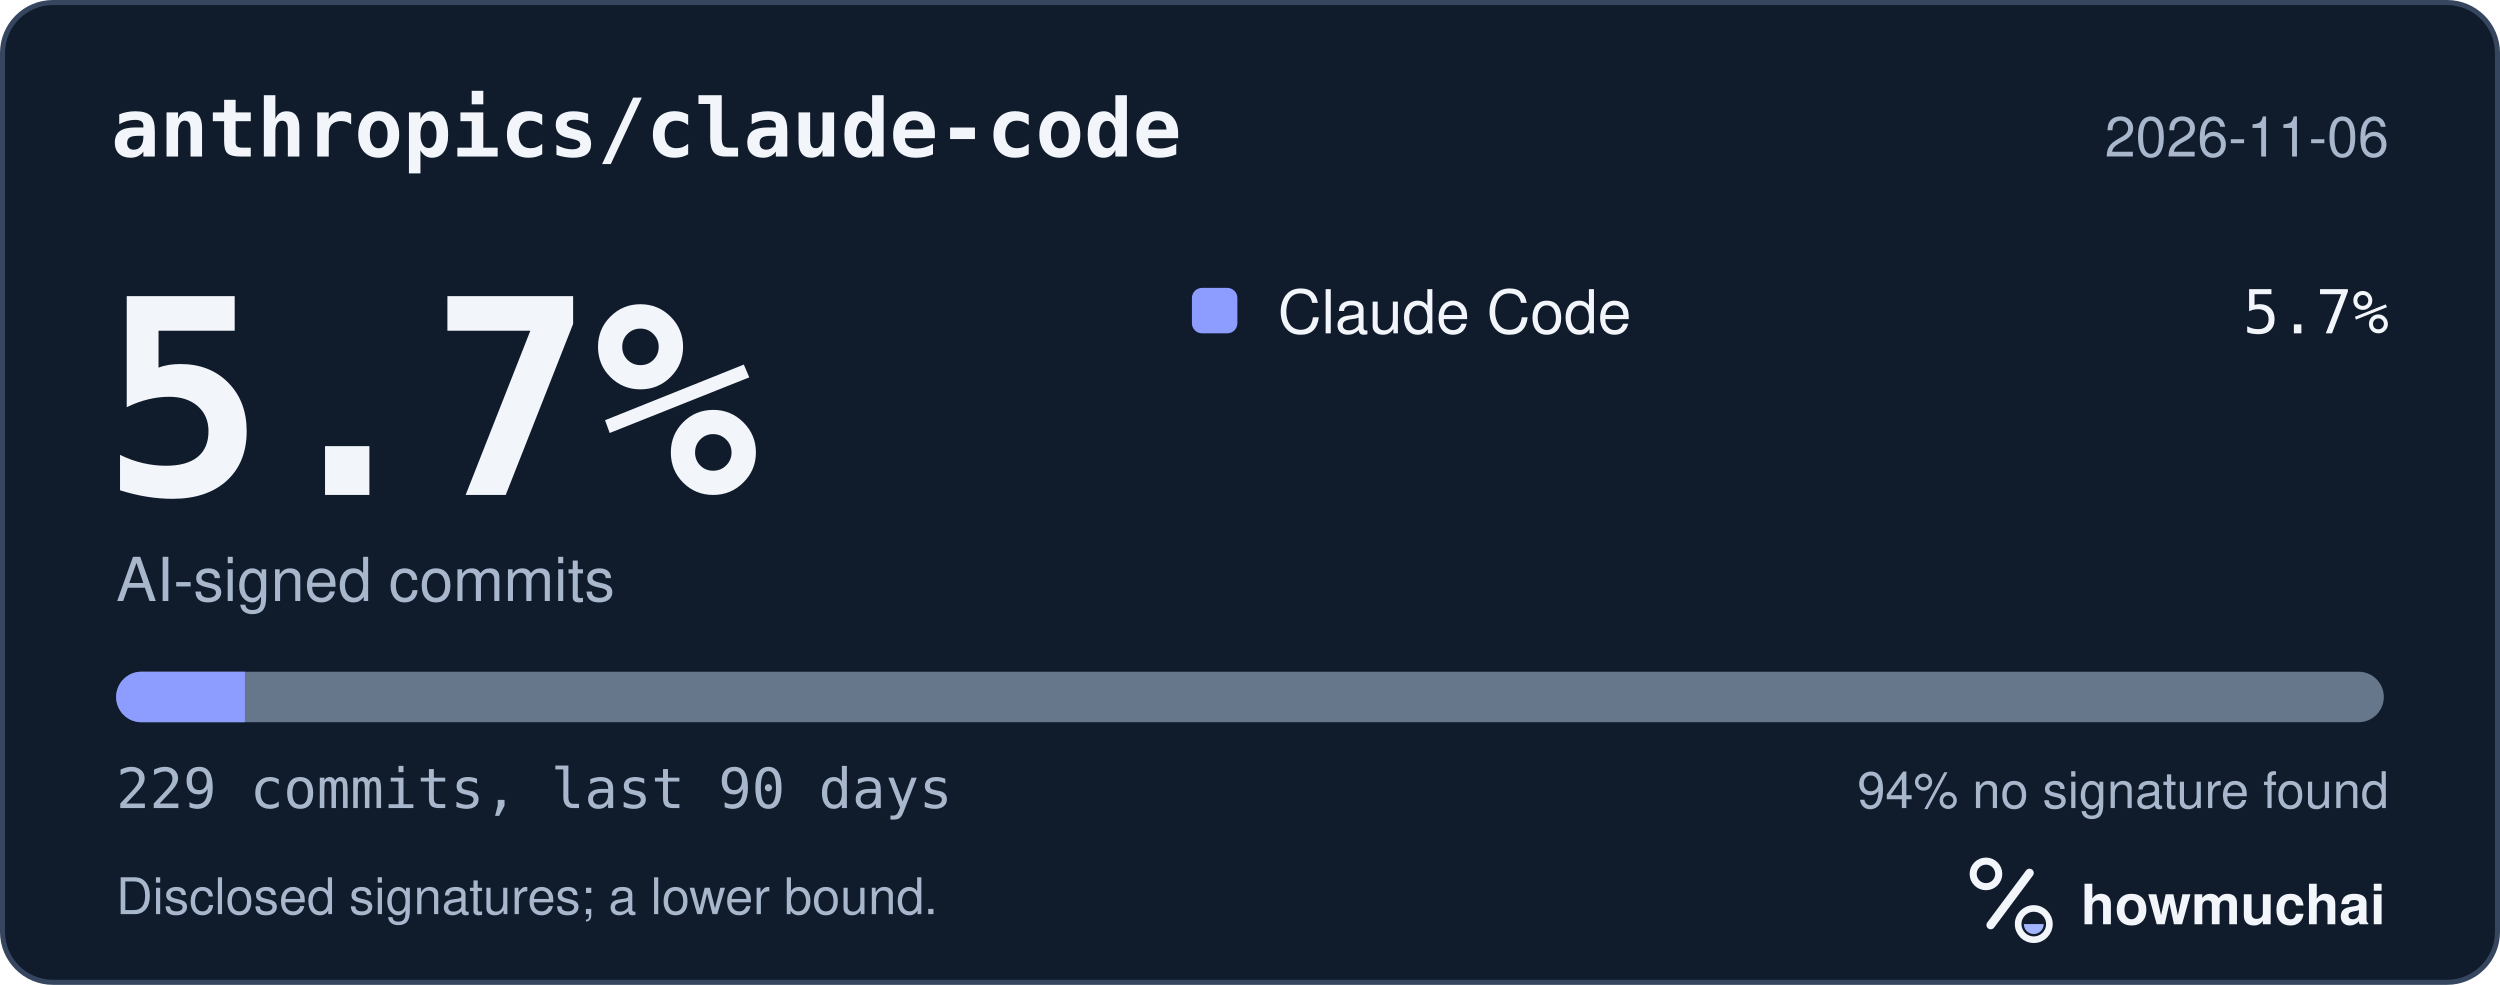
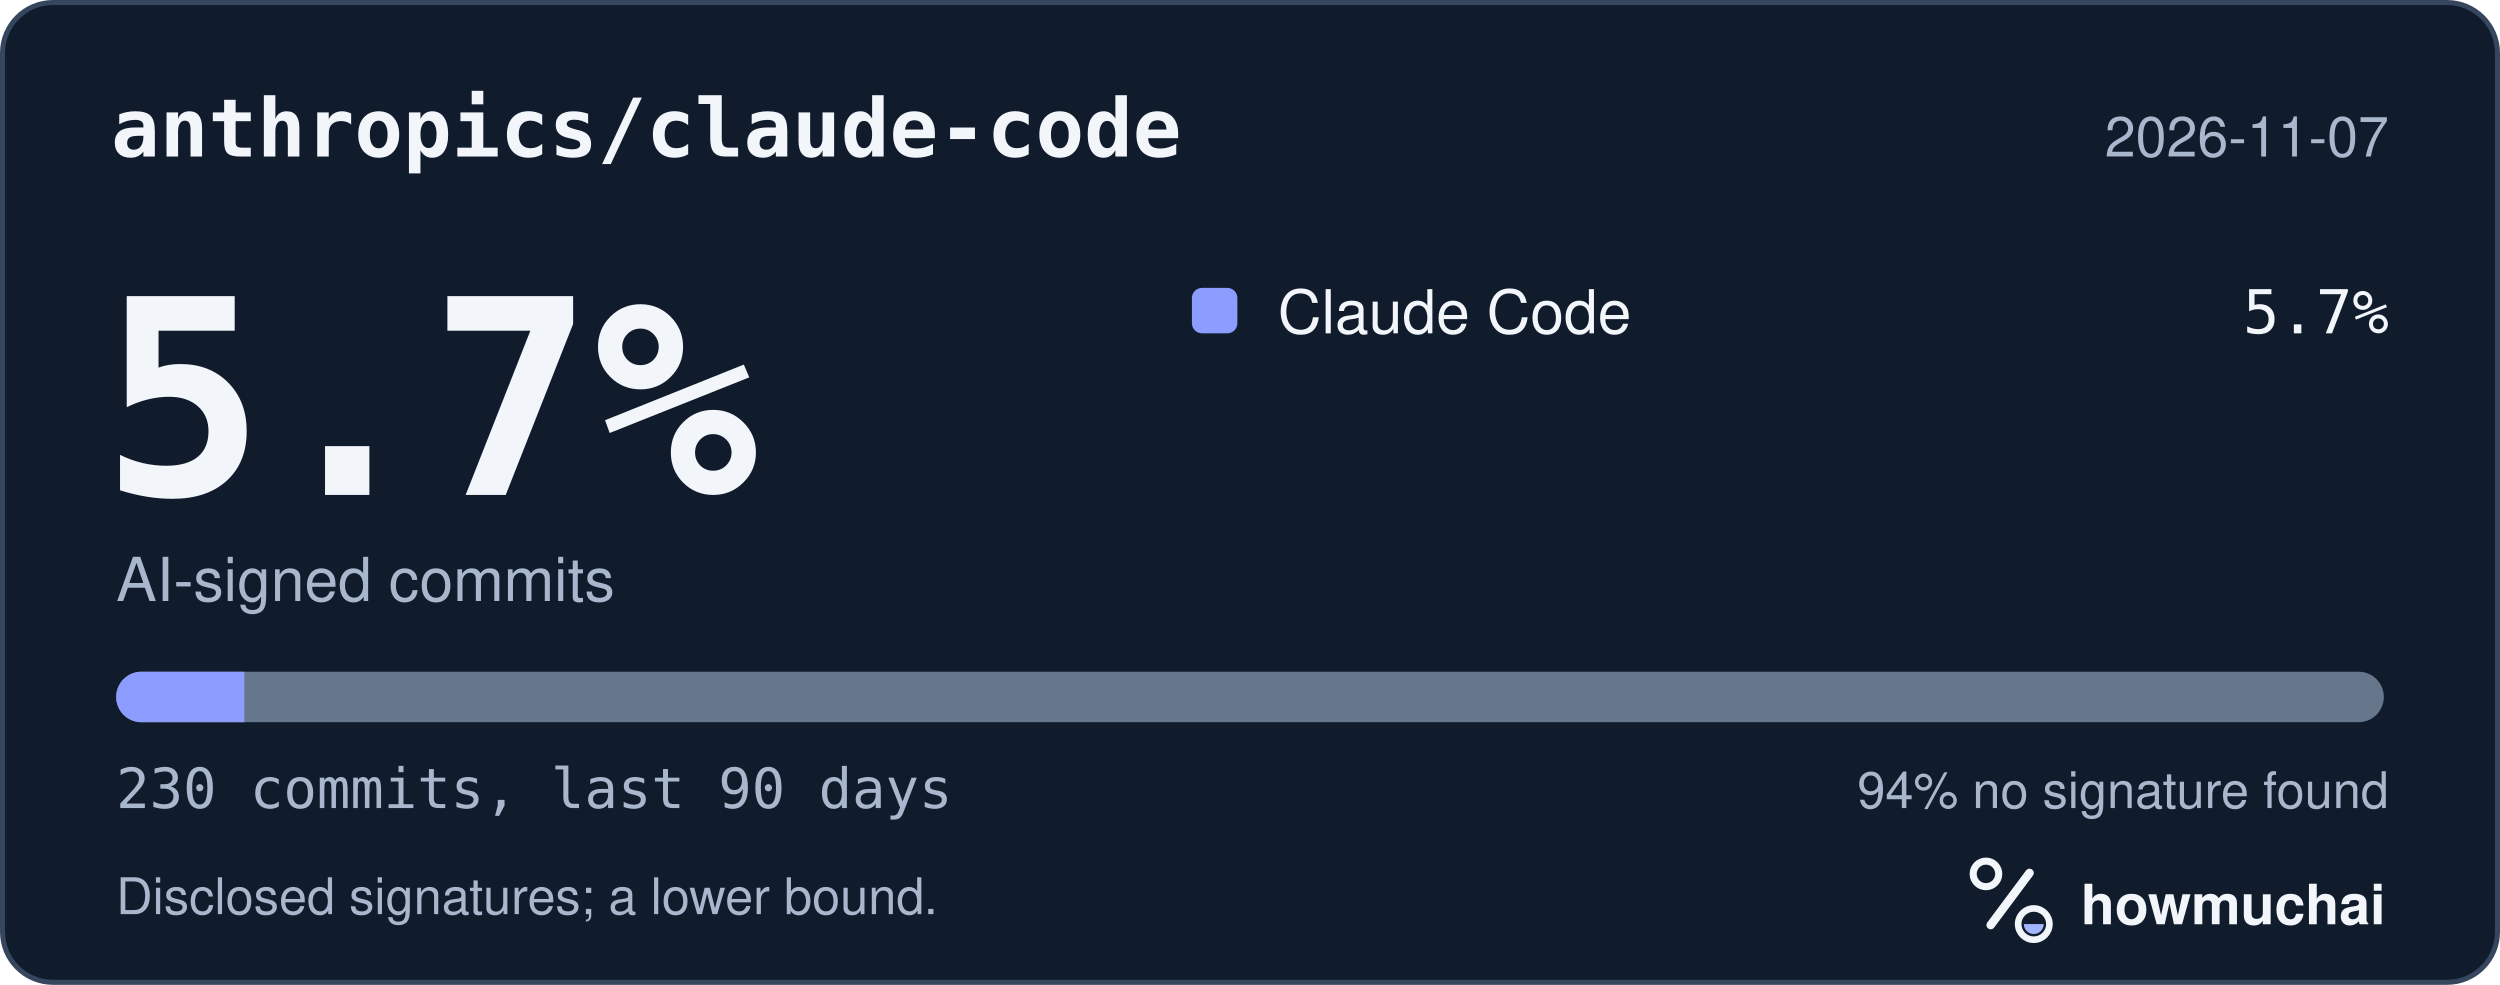
<svg xmlns="http://www.w3.org/2000/svg" width="495" height="195" viewBox="0 0 495 195" role="img" aria-labelledby="hm-t hm-d">
  <rect x="0.5" y="0.5" width="494" height="194" rx="10" fill="#101B2C" stroke="#35465E" />
  <text x="22" y="31" fill="#F2F5FA" font-family="ui-monospace, SF Mono, Menlo, Consolas, IBM Plex Mono, monospace" font-size="16" font-weight="600">anthropics/claude-code</text>
-   <text x="473" y="31" fill="#A8B7CC" font-family="-apple-system, BlinkMacSystemFont, Segoe UI, Helvetica, Arial, Fira Sans, sans-serif" font-size="11" text-anchor="end">2026-11-06</text>
+   <text x="473" y="31" fill="#A8B7CC" font-family="-apple-system, BlinkMacSystemFont, Segoe UI, Helvetica, Arial, Fira Sans, sans-serif" font-size="11" text-anchor="end">2026-11-07</text>
  <text x="20" y="98" fill="#F2F5FA" font-family="ui-monospace, SF Mono, Menlo, Consolas, IBM Plex Mono, monospace" font-size="54" font-weight="700">5.7%</text>
  <text x="23" y="119" fill="#A8B7CC" font-family="-apple-system, BlinkMacSystemFont, Segoe UI, Helvetica, Arial, Fira Sans, sans-serif" font-size="12">AI-signed commits</text>
  <rect x="236" y="57" width="9" height="9" rx="2" fill="#8D9DFF" />
  <text x="253" y="66" fill="#F2F5FA" font-family="-apple-system, BlinkMacSystemFont, Segoe UI, Helvetica, Arial, Fira Sans, sans-serif" font-size="12">Claude Code</text>
  <text x="473" y="66" fill="#F2F5FA" font-family="ui-monospace, SF Mono, Menlo, Consolas, IBM Plex Mono, monospace" font-size="12" text-anchor="end">5.7%</text>
  <defs>
    <clipPath id="hm-bar">
      <rect x="23" y="133" width="449" height="10" rx="5" />
    </clipPath>
  </defs>
  <rect x="23" y="133" width="449" height="10" rx="5" fill="#66768B" />
  <g clip-path="url(#hm-bar)">
-     <rect x="23.00" y="133" width="25.49" height="10" fill="#8D9DFF" />
+     <rect x="23.00" y="133" width="25.38" height="10" fill="#8D9DFF" />
  </g>
-   <text x="23" y="160" fill="#A8B7CC" font-family="ui-monospace, SF Mono, Menlo, Consolas, IBM Plex Mono, monospace" font-size="11">229 commits, last 90 days</text>
+   <text x="23" y="160" fill="#A8B7CC" font-family="ui-monospace, SF Mono, Menlo, Consolas, IBM Plex Mono, monospace" font-size="11">230 commits, last 90 days</text>
  <text x="473" y="160" fill="#A8B7CC" font-family="-apple-system, BlinkMacSystemFont, Segoe UI, Helvetica, Arial, Fira Sans, sans-serif" font-size="10" text-anchor="end">94% no signature found</text>
  <text x="23" y="181" fill="#A8B7CC" font-family="-apple-system, BlinkMacSystemFont, Segoe UI, Helvetica, Arial, Fira Sans, sans-serif" font-size="10">Disclosed signatures; a lower bound.</text>
  <g transform="translate(386 166) scale(0.046875)">
    <circle cx="154" cy="150" r="54" fill="none" stroke="#F2F5FA" stroke-width="30" />
    <path d="M174 366 338 146" fill="none" stroke="#F2F5FA" stroke-width="36" stroke-linecap="round" />
    <circle cx="356" cy="362" r="66" fill="none" stroke="#F2F5FA" stroke-width="28" />
    <path d="M314 362a42 42 0 0 0 84 0Z" fill="#A4B5FF" />
  </g>
  <text x="412" y="183" fill="#F2F5FA" font-family="-apple-system, BlinkMacSystemFont, Segoe UI, Helvetica, Arial, Fira Sans, sans-serif" font-size="11" font-weight="650">howmuchai</text>
</svg>
